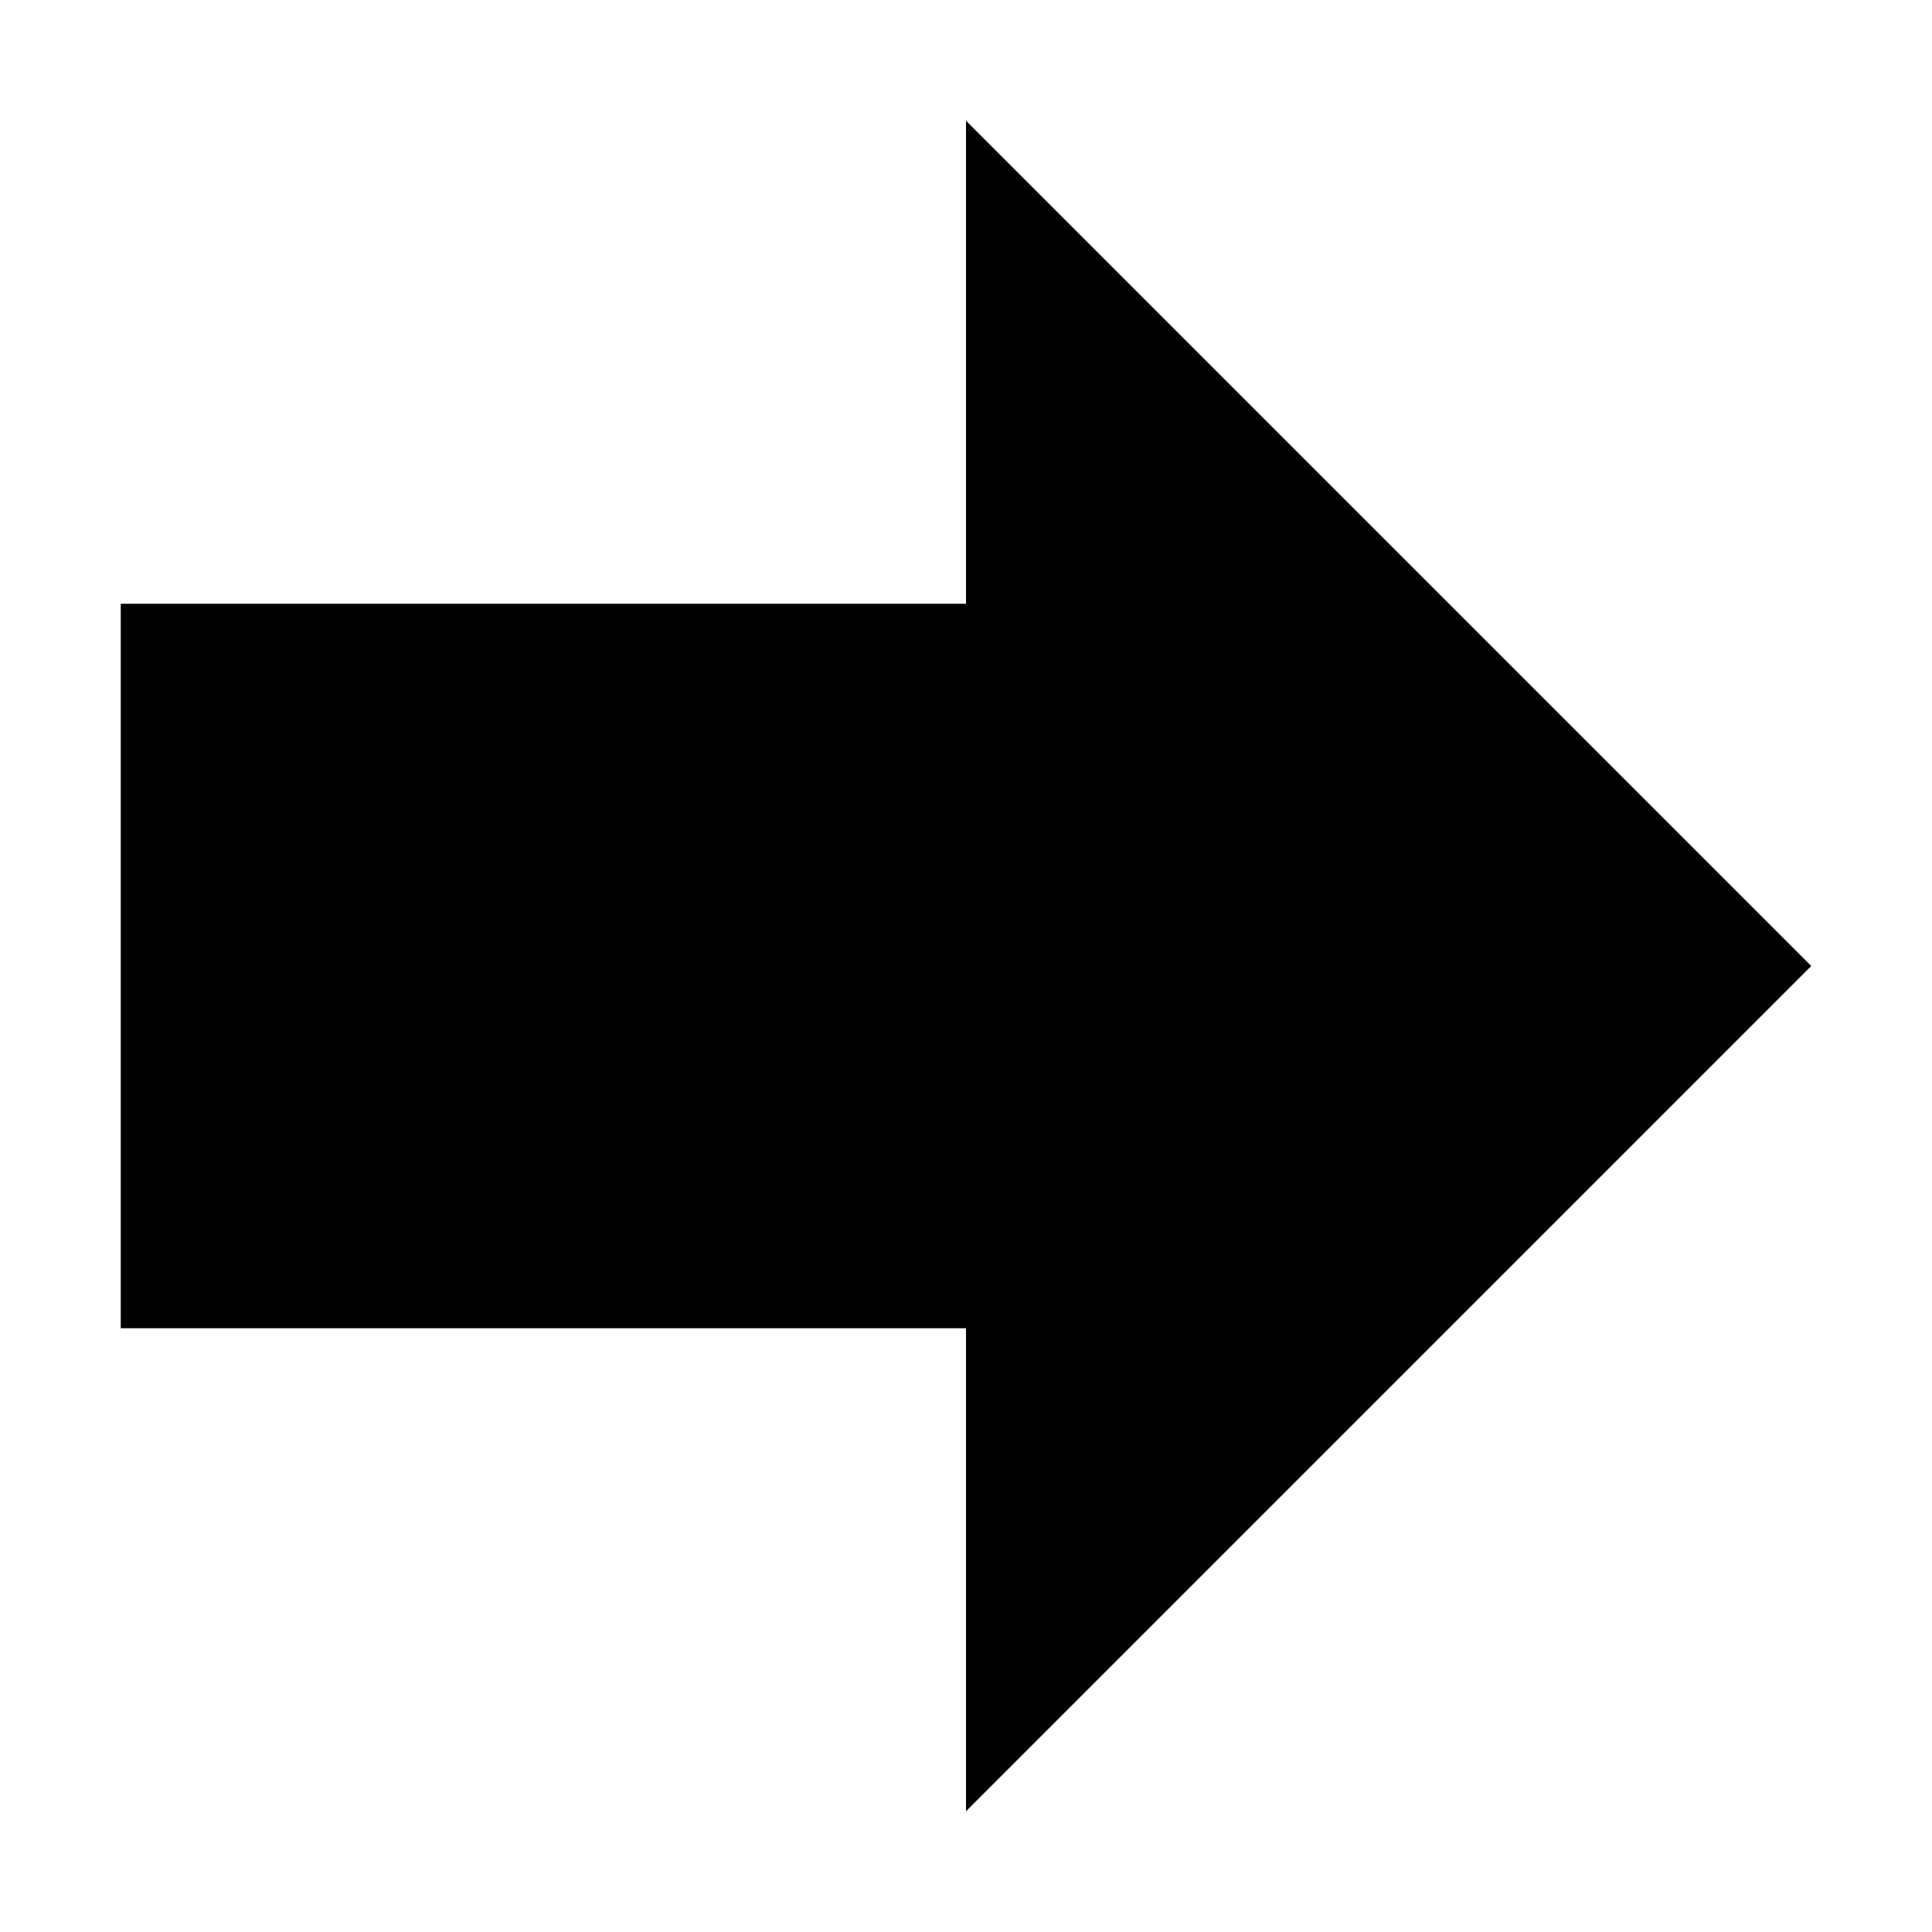
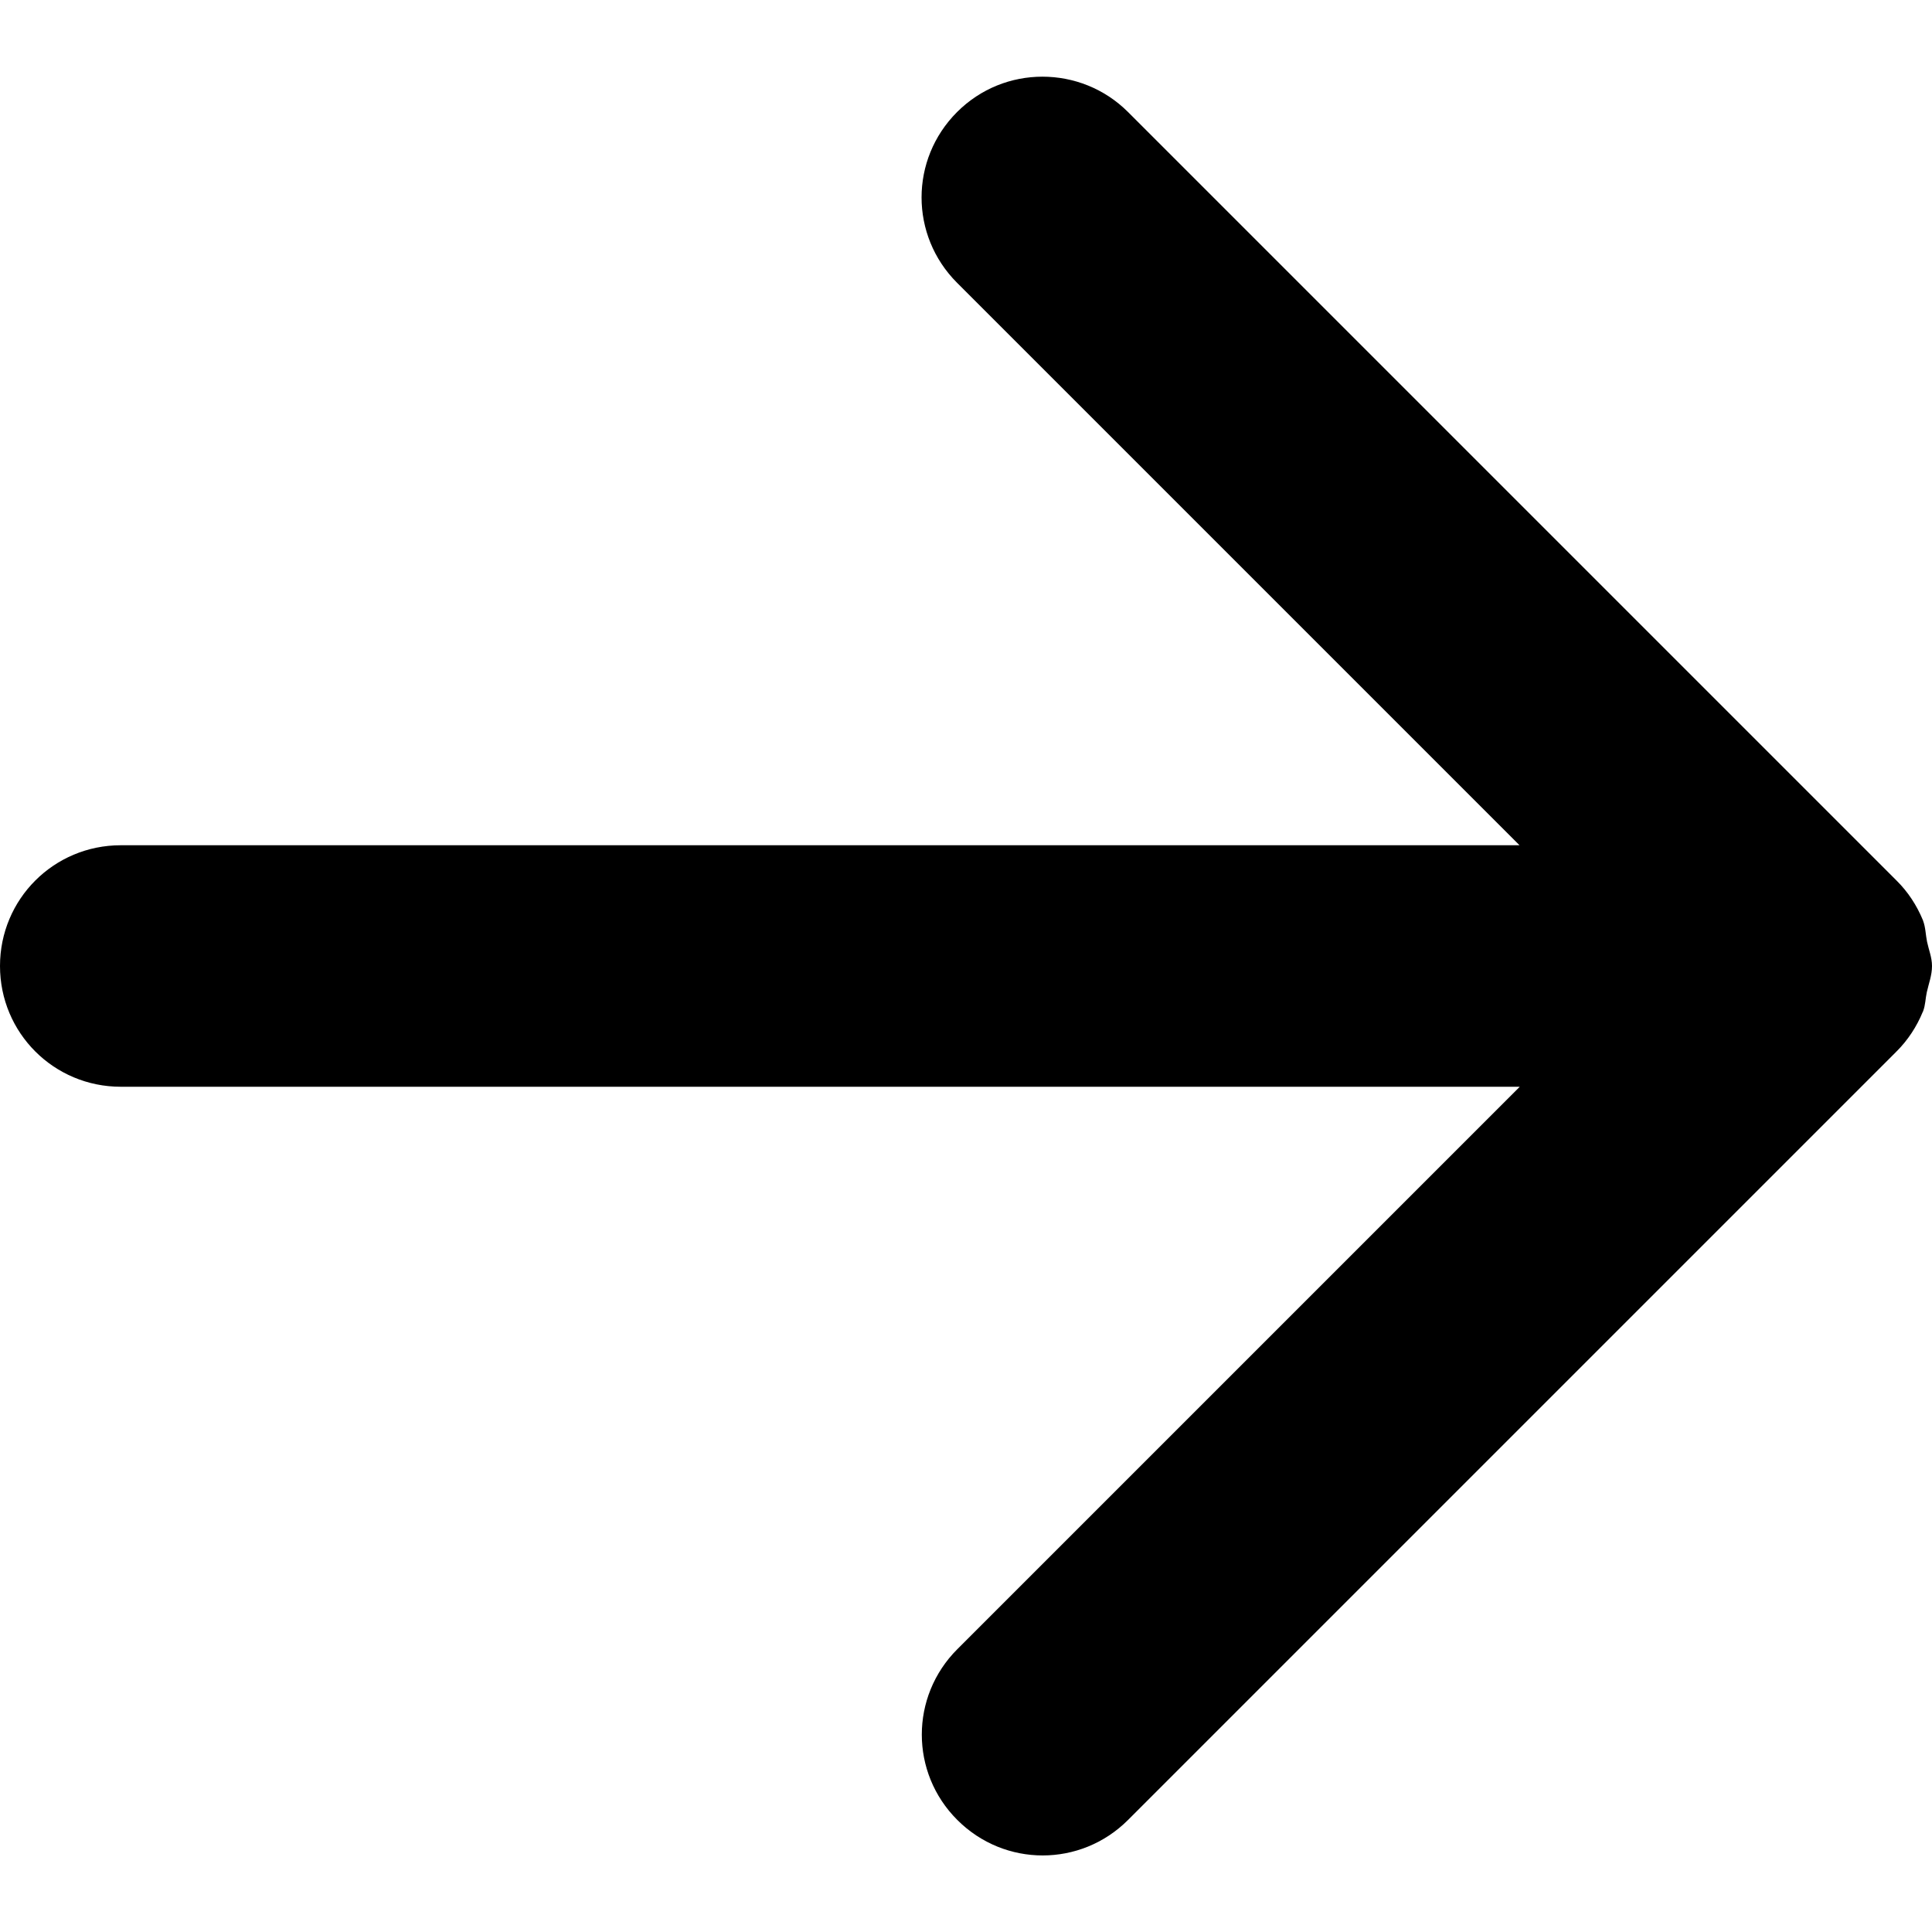
- <svg xmlns="http://www.w3.org/2000/svg" height="16" width="16" version="1.1">
-   <g transform="translate(0 -1036.4)">
-     <path d="m1 1047.4v-6h7v-4l7 7-7 7v-4z" />
-   </g>
+ <svg xmlns="http://www.w3.org/2000/svg" height="16" width="16" version="1.1" viewBox="0 0 16 16">
+   <path d="m8.633 0.635c-0.256 0-0.511 0.097-0.707 0.293-0.392 0.392-0.392 1.022 0 1.414l4.658 4.658h-11.584c-0.554 0-1 0.446-1 1s0.446 1 1 1h11.586l-4.658 4.658c-0.392 0.392-0.392 1.023 0 1.414 0.392 0.392 1.022 0.392 1.414 0l6.363-6.363v-0.002h0.002c0.093-0.093 0.166-0.204 0.217-0.328l0.002-0.002v-0.002c0.02-0.051 0.019-0.105 0.031-0.158 0.016-0.072 0.043-0.14 0.043-0.217 0-0.071-0.027-0.134-0.041-0.201-0.012-0.058-0.012-0.12-0.033-0.174v-0.002c-0.001-0.001-0.002-0.003-0.002-0.004-0.051-0.123-0.124-0.234-0.217-0.326-0.001-0.001-0.001-0.001-0.002-0.002l-6.363-6.363c-0.196-0.196-0.453-0.293-0.709-0.293z" fill-rule="evenodd" />
</svg>
